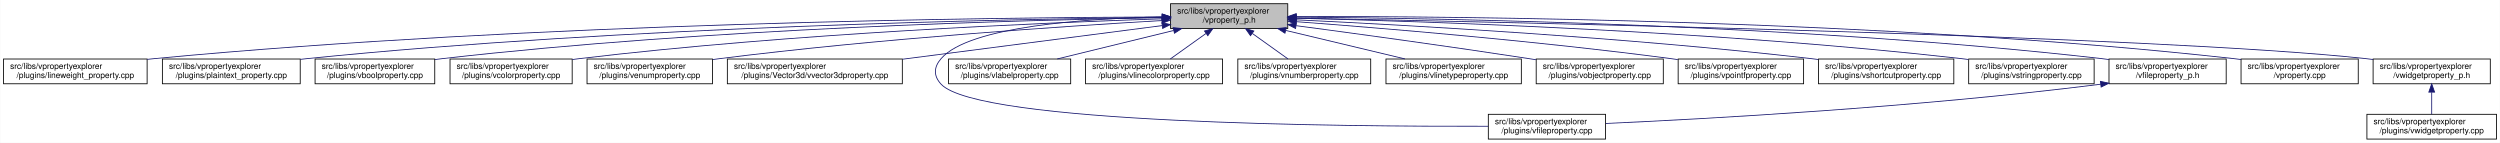
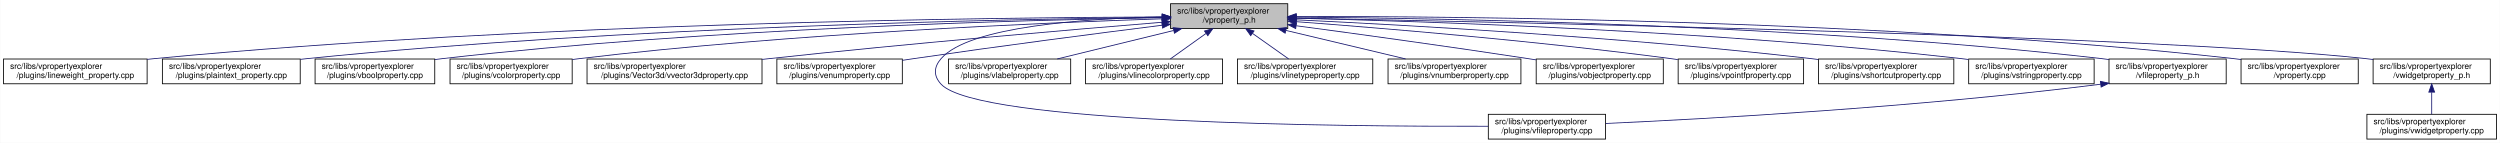
<svg xmlns="http://www.w3.org/2000/svg" xmlns:xlink="http://www.w3.org/1999/xlink" width="3029pt" height="173pt" viewBox="0.00 0.00 3028.50 173.00">
  <g id="graph0" class="graph" transform="scale(1 1) rotate(0) translate(4 169)">
    <polygon fill="white" stroke="transparent" points="-4,4 -4,-169 3024.5,-169 3024.5,4 -4,4" />
    <g id="node1" class="node">
      <g id="a_node1">
        <a xlink:title=" ">
          <polygon fill="#bfbfbf" stroke="black" points="1414,-134.5 1414,-164.5 1556,-164.5 1556,-134.5 1414,-134.5" />
          <text text-anchor="start" x="1422" y="-152.5" font-family="Helvetica,sans-Serif" font-size="10.00">src/libs/vpropertyexplorer</text>
          <text text-anchor="middle" x="1485" y="-141.5" font-family="Helvetica,sans-Serif" font-size="10.00">/vproperty_p.h</text>
        </a>
      </g>
    </g>
    <g id="node2" class="node">
      <g id="a_node2">
        <a xlink:href="../../d9/d33/lineweight__property_8cpp.html" target="_top" xlink:title=" ">
          <polygon fill="white" stroke="black" points="0,-67.5 0,-97.5 174,-97.5 174,-67.5 0,-67.5" />
          <text text-anchor="start" x="8" y="-85.5" font-family="Helvetica,sans-Serif" font-size="10.00">src/libs/vpropertyexplorer</text>
          <text text-anchor="middle" x="87" y="-74.5" font-family="Helvetica,sans-Serif" font-size="10.00">/plugins/lineweight_property.cpp</text>
        </a>
      </g>
    </g>
    <g id="edge1" class="edge">
      <path fill="none" stroke="midnightblue" d="M1403.81,-148.48C1198.73,-147.75 643.37,-141.56 183,-98 180.06,-97.72 177.08,-97.41 174.07,-97.08" />
      <polygon fill="midnightblue" stroke="midnightblue" points="1403.88,-151.98 1413.9,-148.51 1403.91,-144.98 1403.88,-151.98" />
    </g>
    <g id="node3" class="node">
      <g id="a_node3">
        <a xlink:href="../../da/d2f/plaintext__property_8cpp.html" target="_top" xlink:title=" ">
          <polygon fill="white" stroke="black" points="192.5,-67.5 192.5,-97.5 359.5,-97.5 359.5,-67.5 192.5,-67.5" />
          <text text-anchor="start" x="200.5" y="-85.5" font-family="Helvetica,sans-Serif" font-size="10.00">src/libs/vpropertyexplorer</text>
          <text text-anchor="middle" x="276" y="-74.5" font-family="Helvetica,sans-Serif" font-size="10.00">/plugins/plaintext_property.cpp</text>
        </a>
      </g>
    </g>
    <g id="edge2" class="edge">
      <path fill="none" stroke="midnightblue" d="M1403.74,-147.92C1219.19,-145.92 754.45,-137.07 368,-98 365.27,-97.72 362.49,-97.42 359.69,-97.09" />
      <polygon fill="midnightblue" stroke="midnightblue" points="1403.87,-151.42 1413.91,-148.02 1403.94,-144.42 1403.87,-151.42" />
    </g>
    <g id="node4" class="node">
      <g id="a_node4">
        <a xlink:href="../../d8/d83/vboolproperty_8cpp.html" target="_top" xlink:title=" ">
          <polygon fill="white" stroke="black" points="377.5,-67.5 377.5,-97.5 522.5,-97.5 522.5,-67.5 377.5,-67.5" />
          <text text-anchor="start" x="385.5" y="-85.5" font-family="Helvetica,sans-Serif" font-size="10.00">src/libs/vpropertyexplorer</text>
          <text text-anchor="middle" x="450" y="-74.5" font-family="Helvetica,sans-Serif" font-size="10.00">/plugins/vboolproperty.cpp</text>
        </a>
      </g>
    </g>
    <g id="edge3" class="edge">
      <path fill="none" stroke="midnightblue" d="M1403.86,-147.54C1239.05,-144.84 853.46,-134.8 532,-98 528.98,-97.65 525.91,-97.27 522.81,-96.85" />
      <polygon fill="midnightblue" stroke="midnightblue" points="1403.86,-151.04 1413.92,-147.7 1403.98,-144.04 1403.86,-151.04" />
    </g>
    <g id="node5" class="node">
      <g id="a_node5">
        <a xlink:href="../../d0/d6b/vcolorproperty_8cpp.html" target="_top" xlink:title=" ">
          <polygon fill="white" stroke="black" points="541,-67.5 541,-97.5 689,-97.5 689,-67.5 541,-67.5" />
          <text text-anchor="start" x="549" y="-85.5" font-family="Helvetica,sans-Serif" font-size="10.00">src/libs/vpropertyexplorer</text>
          <text text-anchor="middle" x="615" y="-74.5" font-family="Helvetica,sans-Serif" font-size="10.00">/plugins/vcolorproperty.cpp</text>
        </a>
      </g>
    </g>
    <g id="edge4" class="edge">
      <path fill="none" stroke="midnightblue" d="M1403.94,-146.21C1260.95,-141.52 954.74,-128.57 698,-98 695.09,-97.65 692.14,-97.27 689.15,-96.87" />
      <polygon fill="midnightblue" stroke="midnightblue" points="1403.84,-149.71 1413.95,-146.53 1404.07,-142.71 1403.84,-149.71" />
    </g>
    <g id="node6" class="node">
      <g id="a_node6">
-         <a xlink:href="../../d3/d60/venumproperty_8cpp.html" target="_top" xlink:title=" ">
-           <polygon fill="white" stroke="black" points="707,-67.5 707,-97.5 859,-97.5 859,-67.5 707,-67.5" />
+         <a xlink:href="../../d2/d8f/vvector3dproperty_8cpp.html" target="_top" xlink:title=" ">
+           <polygon fill="white" stroke="black" points="707,-67.5 707,-97.5 919,-97.5 919,-67.5 707,-67.5" />
          <text text-anchor="start" x="715" y="-85.5" font-family="Helvetica,sans-Serif" font-size="10.00">src/libs/vpropertyexplorer</text>
-           <text text-anchor="middle" x="783" y="-74.5" font-family="Helvetica,sans-Serif" font-size="10.00">/plugins/venumproperty.cpp</text>
+           <text text-anchor="middle" x="813" y="-74.5" font-family="Helvetica,sans-Serif" font-size="10.00">/plugins/Vector3d/vvector3dproperty.cpp</text>
        </a>
      </g>
    </g>
    <g id="edge5" class="edge">
-       <path fill="none" stroke="midnightblue" d="M1403.47,-144.1C1285.17,-137.2 1059.17,-122.08 868,-98 865.18,-97.64 862.31,-97.26 859.41,-96.86" />
-       <polygon fill="midnightblue" stroke="midnightblue" points="1403.35,-147.6 1413.54,-144.68 1403.75,-140.61 1403.35,-147.6" />
+       <path fill="none" stroke="midnightblue" d="M1403.47,-142.01C1294.87,-133.15 1096.8,-116.29 928,-98 925.1,-97.69 922.16,-97.36 919.19,-97.03" />
+       <polygon fill="midnightblue" stroke="midnightblue" points="1403.45,-145.52 1413.7,-142.84 1404.02,-138.54 1403.45,-145.52" />
    </g>
    <g id="node7" class="node">
      <g id="a_node7">
-         <a xlink:href="../../d2/d8f/vvector3dproperty_8cpp.html" target="_top" xlink:title=" ">
-           <polygon fill="white" stroke="black" points="877,-67.5 877,-97.5 1089,-97.5 1089,-67.5 877,-67.5" />
-           <text text-anchor="start" x="885" y="-85.5" font-family="Helvetica,sans-Serif" font-size="10.00">src/libs/vpropertyexplorer</text>
-           <text text-anchor="middle" x="983" y="-74.5" font-family="Helvetica,sans-Serif" font-size="10.00">/plugins/Vector3d/vvector3dproperty.cpp</text>
+         <a xlink:href="../../d3/d60/venumproperty_8cpp.html" target="_top" xlink:title=" ">
+           <polygon fill="white" stroke="black" points="937,-67.5 937,-97.5 1089,-97.5 1089,-67.5 937,-67.5" />
+           <text text-anchor="start" x="945" y="-85.5" font-family="Helvetica,sans-Serif" font-size="10.00">src/libs/vpropertyexplorer</text>
+           <text text-anchor="middle" x="1013" y="-74.5" font-family="Helvetica,sans-Serif" font-size="10.00">/plugins/venumproperty.cpp</text>
        </a>
      </g>
    </g>
    <g id="edge6" class="edge">
-       <path fill="none" stroke="midnightblue" d="M1403.96,-138.01C1318.45,-126.93 1183.32,-109.44 1089.31,-97.26" />
-       <polygon fill="midnightblue" stroke="midnightblue" points="1403.51,-141.48 1413.87,-139.29 1404.41,-134.54 1403.51,-141.48" />
+       <path fill="none" stroke="midnightblue" d="M1403.64,-138.42C1326.24,-128.67 1206.57,-113.19 1103,-98 1098.46,-97.33 1093.79,-96.63 1089.09,-95.91" />
+       <polygon fill="midnightblue" stroke="midnightblue" points="1403.45,-141.93 1413.81,-139.7 1404.32,-134.98 1403.45,-141.93" />
    </g>
    <g id="node8" class="node">
      <g id="a_node8">
        <a xlink:href="../../d7/dd2/vfileproperty_8cpp.html" target="_top" xlink:title=" ">
          <polygon fill="white" stroke="black" points="1799,-0.5 1799,-30.5 1941,-30.5 1941,-0.5 1799,-0.5" />
          <text text-anchor="start" x="1807" y="-18.5" font-family="Helvetica,sans-Serif" font-size="10.00">src/libs/vpropertyexplorer</text>
          <text text-anchor="middle" x="1870" y="-7.5" font-family="Helvetica,sans-Serif" font-size="10.00">/plugins/vfileproperty.cpp</text>
        </a>
      </g>
    </g>
    <g id="edge7" class="edge">
      <path fill="none" stroke="midnightblue" d="M1403.86,-148.53C1311.78,-146.64 1169.94,-137.2 1136,-98 1126.98,-87.58 1126.6,-77.07 1136,-67 1180.62,-19.21 1623.4,-15.56 1798.89,-16.02" />
      <polygon fill="midnightblue" stroke="midnightblue" points="1403.93,-152.03 1414,-148.71 1404.06,-145.03 1403.93,-152.03" />
    </g>
    <g id="node9" class="node">
      <g id="a_node9">
        <a xlink:href="../../d6/ddf/vlabelproperty_8cpp.html" target="_top" xlink:title=" ">
          <polygon fill="white" stroke="black" points="1145,-67.5 1145,-97.5 1293,-97.5 1293,-67.5 1145,-67.5" />
          <text text-anchor="start" x="1153" y="-85.5" font-family="Helvetica,sans-Serif" font-size="10.00">src/libs/vpropertyexplorer</text>
          <text text-anchor="middle" x="1219" y="-74.5" font-family="Helvetica,sans-Serif" font-size="10.00">/plugins/vlabelproperty.cpp</text>
        </a>
      </g>
    </g>
    <g id="edge8" class="edge">
      <path fill="none" stroke="midnightblue" d="M1417.69,-132.05C1374.2,-121.43 1318.2,-107.74 1276.75,-97.61" />
      <polygon fill="midnightblue" stroke="midnightblue" points="1417.06,-135.5 1427.61,-134.48 1418.73,-128.7 1417.06,-135.5" />
    </g>
    <g id="node10" class="node">
      <g id="a_node10">
        <a xlink:href="../../dd/d22/vlinecolorproperty_8cpp.html" target="_top" xlink:title=" ">
          <polygon fill="white" stroke="black" points="1311,-67.5 1311,-97.5 1477,-97.5 1477,-67.5 1311,-67.5" />
          <text text-anchor="start" x="1319" y="-85.5" font-family="Helvetica,sans-Serif" font-size="10.00">src/libs/vpropertyexplorer</text>
          <text text-anchor="middle" x="1394" y="-74.5" font-family="Helvetica,sans-Serif" font-size="10.00">/plugins/vlinecolorproperty.cpp</text>
        </a>
      </g>
    </g>
    <g id="edge9" class="edge">
      <path fill="none" stroke="midnightblue" d="M1456.93,-128.45C1442.93,-118.45 1426.34,-106.6 1413.71,-97.58" />
      <polygon fill="midnightblue" stroke="midnightblue" points="1455.08,-131.43 1465.25,-134.4 1459.15,-125.74 1455.08,-131.43" />
    </g>
    <g id="node11" class="node">
      <g id="a_node11">
-         <a xlink:href="../../d7/dda/vnumberproperty_8cpp.html" target="_top" xlink:title=" ">
-           <polygon fill="white" stroke="black" points="1495.5,-67.5 1495.5,-97.5 1656.5,-97.5 1656.5,-67.5 1495.5,-67.5" />
-           <text text-anchor="start" x="1503.5" y="-85.5" font-family="Helvetica,sans-Serif" font-size="10.00">src/libs/vpropertyexplorer</text>
-           <text text-anchor="middle" x="1576" y="-74.5" font-family="Helvetica,sans-Serif" font-size="10.00">/plugins/vnumberproperty.cpp</text>
+         <a xlink:href="../../dc/d32/vlinetypeproperty_8cpp.html" target="_top" xlink:title=" ">
+           <polygon fill="white" stroke="black" points="1495,-67.5 1495,-97.5 1659,-97.5 1659,-67.5 1495,-67.5" />
+           <text text-anchor="start" x="1503" y="-85.5" font-family="Helvetica,sans-Serif" font-size="10.00">src/libs/vpropertyexplorer</text>
+           <text text-anchor="middle" x="1577" y="-74.5" font-family="Helvetica,sans-Serif" font-size="10.00">/plugins/vlinetypeproperty.cpp</text>
        </a>
      </g>
    </g>
    <g id="edge10" class="edge">
-       <path fill="none" stroke="midnightblue" d="M1513.07,-128.45C1527.07,-118.45 1543.66,-106.6 1556.29,-97.58" />
-       <polygon fill="midnightblue" stroke="midnightblue" points="1510.85,-125.74 1504.75,-134.4 1514.92,-131.43 1510.85,-125.74" />
+       <path fill="none" stroke="midnightblue" d="M1513.38,-128.45C1527.53,-118.45 1544.31,-106.6 1557.08,-97.58" />
+       <polygon fill="midnightblue" stroke="midnightblue" points="1511.11,-125.77 1504.96,-134.4 1515.15,-131.48 1511.11,-125.77" />
    </g>
    <g id="node12" class="node">
      <g id="a_node12">
-         <a xlink:href="../../dc/d32/vlinetypeproperty_8cpp.html" target="_top" xlink:title=" ">
-           <polygon fill="white" stroke="black" points="1675,-67.5 1675,-97.5 1839,-97.5 1839,-67.5 1675,-67.5" />
-           <text text-anchor="start" x="1683" y="-85.5" font-family="Helvetica,sans-Serif" font-size="10.00">src/libs/vpropertyexplorer</text>
-           <text text-anchor="middle" x="1757" y="-74.5" font-family="Helvetica,sans-Serif" font-size="10.00">/plugins/vlinetypeproperty.cpp</text>
+         <a xlink:href="../../d7/dda/vnumberproperty_8cpp.html" target="_top" xlink:title=" ">
+           <polygon fill="white" stroke="black" points="1677.5,-67.5 1677.5,-97.5 1838.5,-97.5 1838.5,-67.5 1677.5,-67.5" />
+           <text text-anchor="start" x="1685.5" y="-85.5" font-family="Helvetica,sans-Serif" font-size="10.00">src/libs/vpropertyexplorer</text>
+           <text text-anchor="middle" x="1758" y="-74.5" font-family="Helvetica,sans-Serif" font-size="10.00">/plugins/vnumberproperty.cpp</text>
        </a>
      </g>
    </g>
    <g id="edge11" class="edge">
-       <path fill="none" stroke="midnightblue" d="M1553.55,-132.12C1598.06,-121.48 1655.47,-107.76 1697.95,-97.61" />
-       <polygon fill="midnightblue" stroke="midnightblue" points="1552.6,-128.75 1543.69,-134.48 1554.22,-135.56 1552.6,-128.75" />
+       <path fill="none" stroke="midnightblue" d="M1553.8,-132.12C1598.47,-121.48 1656.1,-107.76 1698.73,-97.61" />
+       <polygon fill="midnightblue" stroke="midnightblue" points="1552.82,-128.75 1543.9,-134.48 1554.44,-135.56 1552.82,-128.75" />
    </g>
    <g id="node13" class="node">
      <g id="a_node13">
        <a xlink:href="../../d5/d66/vobjectproperty_8cpp.html" target="_top" xlink:title=" ">
          <polygon fill="white" stroke="black" points="1857,-67.5 1857,-97.5 2011,-97.5 2011,-67.5 1857,-67.5" />
          <text text-anchor="start" x="1865" y="-85.5" font-family="Helvetica,sans-Serif" font-size="10.00">src/libs/vpropertyexplorer</text>
          <text text-anchor="middle" x="1934" y="-74.5" font-family="Helvetica,sans-Serif" font-size="10.00">/plugins/vobjectproperty.cpp</text>
        </a>
      </g>
    </g>
    <g id="edge12" class="edge">
-       <path fill="none" stroke="midnightblue" d="M1566.17,-137.89C1639.8,-128.1 1751.3,-112.88 1848,-98 1850.84,-97.56 1853.74,-97.11 1856.66,-96.65" />
-       <polygon fill="midnightblue" stroke="midnightblue" points="1565.49,-134.45 1556.04,-139.23 1566.41,-141.39 1565.49,-134.45" />
+       <path fill="none" stroke="midnightblue" d="M1566.28,-137.79C1639.71,-127.96 1750.7,-112.74 1847,-98 1850.18,-97.51 1853.42,-97.01 1856.7,-96.49" />
+       <polygon fill="midnightblue" stroke="midnightblue" points="1565.62,-134.35 1556.17,-139.14 1566.55,-141.28 1565.62,-134.35" />
    </g>
    <g id="node14" class="node">
      <g id="a_node14">
        <a xlink:href="../../d2/dec/vpointfproperty_8cpp.html" target="_top" xlink:title=" ">
          <polygon fill="white" stroke="black" points="2029,-67.5 2029,-97.5 2181,-97.5 2181,-67.5 2029,-67.5" />
          <text text-anchor="start" x="2037" y="-85.5" font-family="Helvetica,sans-Serif" font-size="10.00">src/libs/vpropertyexplorer</text>
          <text text-anchor="middle" x="2105" y="-74.5" font-family="Helvetica,sans-Serif" font-size="10.00">/plugins/vpointfproperty.cpp</text>
        </a>
      </g>
    </g>
    <g id="edge13" class="edge">
      <path fill="none" stroke="midnightblue" d="M1566.37,-142.72C1671.42,-134.83 1859.78,-119.2 2020,-98 2022.82,-97.63 2025.69,-97.23 2028.59,-96.81" />
      <polygon fill="midnightblue" stroke="midnightblue" points="1565.87,-139.25 1556.15,-143.49 1566.39,-146.23 1565.87,-139.25" />
    </g>
    <g id="node15" class="node">
      <g id="a_node15">
        <a xlink:href="../../de/d34/vshortcutproperty_8cpp.html" target="_top" xlink:title=" ">
          <polygon fill="white" stroke="black" points="2199,-67.5 2199,-97.5 2363,-97.5 2363,-67.5 2199,-67.5" />
          <text text-anchor="start" x="2207" y="-85.5" font-family="Helvetica,sans-Serif" font-size="10.00">src/libs/vpropertyexplorer</text>
          <text text-anchor="middle" x="2281" y="-74.5" font-family="Helvetica,sans-Serif" font-size="10.00">/plugins/vshortcutproperty.cpp</text>
        </a>
      </g>
    </g>
    <g id="edge14" class="edge">
      <path fill="none" stroke="midnightblue" d="M1566.23,-144.97C1697.64,-138.74 1964.86,-123.95 2190,-98 2192.86,-97.67 2195.77,-97.32 2198.7,-96.94" />
      <polygon fill="midnightblue" stroke="midnightblue" points="1566.06,-141.47 1556.24,-145.44 1566.39,-148.46 1566.06,-141.47" />
    </g>
    <g id="node16" class="node">
      <g id="a_node16">
        <a xlink:href="../../dc/d18/vstringproperty_8cpp.html" target="_top" xlink:title=" ">
          <polygon fill="white" stroke="black" points="2381,-67.5 2381,-97.5 2533,-97.5 2533,-67.5 2381,-67.5" />
          <text text-anchor="start" x="2389" y="-85.5" font-family="Helvetica,sans-Serif" font-size="10.00">src/libs/vpropertyexplorer</text>
          <text text-anchor="middle" x="2457" y="-74.5" font-family="Helvetica,sans-Serif" font-size="10.00">/plugins/vstringproperty.cpp</text>
        </a>
      </g>
    </g>
    <g id="edge15" class="edge">
      <path fill="none" stroke="midnightblue" d="M1566.24,-146.92C1722.67,-143.2 2076.38,-131.52 2372,-98 2374.83,-97.68 2377.7,-97.33 2380.6,-96.95" />
      <polygon fill="midnightblue" stroke="midnightblue" points="1566.14,-143.42 1556.23,-147.15 1566.31,-150.42 1566.14,-143.42" />
    </g>
    <g id="node17" class="node">
      <g id="a_node17">
        <a xlink:href="../../dc/de7/vfileproperty__p_8h.html" target="_top" xlink:title=" ">
          <polygon fill="white" stroke="black" points="2551,-67.5 2551,-97.5 2693,-97.5 2693,-67.5 2551,-67.5" />
          <text text-anchor="start" x="2559" y="-85.5" font-family="Helvetica,sans-Serif" font-size="10.00">src/libs/vpropertyexplorer</text>
          <text text-anchor="middle" x="2622" y="-74.5" font-family="Helvetica,sans-Serif" font-size="10.00">/vfileproperty_p.h</text>
        </a>
      </g>
    </g>
    <g id="edge16" class="edge">
      <path fill="none" stroke="midnightblue" d="M1566.13,-148.25C1743.64,-146.92 2179.63,-139.31 2542,-98 2544.95,-97.66 2547.95,-97.29 2550.97,-96.87" />
      <polygon fill="midnightblue" stroke="midnightblue" points="1566.06,-144.75 1556.08,-148.32 1566.11,-151.75 1566.06,-144.75" />
    </g>
    <g id="node18" class="node">
      <g id="a_node18">
        <a xlink:href="../../d8/dd2/vproperty_8cpp.html" target="_top" xlink:title=" ">
          <polygon fill="white" stroke="black" points="2711,-67.5 2711,-97.5 2853,-97.5 2853,-67.5 2711,-67.5" />
          <text text-anchor="start" x="2719" y="-85.5" font-family="Helvetica,sans-Serif" font-size="10.00">src/libs/vpropertyexplorer</text>
          <text text-anchor="middle" x="2782" y="-74.5" font-family="Helvetica,sans-Serif" font-size="10.00">/vproperty.cpp</text>
        </a>
      </g>
    </g>
    <g id="edge18" class="edge">
      <path fill="none" stroke="midnightblue" d="M1566.47,-148.99C1762.61,-149.32 2276.38,-145.17 2702,-98 2704.95,-97.67 2707.95,-97.3 2710.97,-96.9" />
      <polygon fill="midnightblue" stroke="midnightblue" points="1566.26,-145.49 1556.25,-148.96 1566.24,-152.49 1566.26,-145.49" />
    </g>
    <g id="node19" class="node">
      <g id="a_node19">
        <a xlink:href="../../d4/d5a/vwidgetproperty__p_8h.html" target="_top" xlink:title=" ">
          <polygon fill="white" stroke="black" points="2871,-67.5 2871,-97.5 3013,-97.5 3013,-67.5 2871,-67.5" />
          <text text-anchor="start" x="2879" y="-85.5" font-family="Helvetica,sans-Serif" font-size="10.00">src/libs/vpropertyexplorer</text>
          <text text-anchor="middle" x="2942" y="-74.5" font-family="Helvetica,sans-Serif" font-size="10.00">/vwidgetproperty_p.h</text>
        </a>
      </g>
    </g>
    <g id="edge19" class="edge">
      <path fill="none" stroke="midnightblue" d="M1566.45,-147.04C1822.39,-142.21 2608.51,-125.48 2862,-98 2864.95,-97.68 2867.95,-97.32 2870.98,-96.92" />
      <polygon fill="midnightblue" stroke="midnightblue" points="1566.04,-143.55 1556.11,-147.23 1566.18,-150.55 1566.04,-143.55" />
    </g>
    <g id="edge17" class="edge">
      <path fill="none" stroke="midnightblue" d="M2540.97,-66.96C2316.53,-38.73 2062.57,-24.9 1941.36,-19.41" />
      <polygon fill="midnightblue" stroke="midnightblue" points="2540.6,-70.44 2550.96,-68.23 2541.48,-63.5 2540.6,-70.44" />
    </g>
    <g id="node20" class="node">
      <g id="a_node20">
        <a xlink:href="../../dc/ddd/vwidgetproperty_8cpp.html" target="_top" xlink:title=" ">
          <polygon fill="white" stroke="black" points="2863.5,-0.5 2863.5,-30.5 3020.5,-30.5 3020.5,-0.5 2863.5,-0.5" />
          <text text-anchor="start" x="2871.5" y="-18.5" font-family="Helvetica,sans-Serif" font-size="10.00">src/libs/vpropertyexplorer</text>
          <text text-anchor="middle" x="2942" y="-7.5" font-family="Helvetica,sans-Serif" font-size="10.00">/plugins/vwidgetproperty.cpp</text>
        </a>
      </g>
    </g>
    <g id="edge20" class="edge">
      <path fill="none" stroke="midnightblue" d="M2942,-57.11C2942,-48.15 2942,-38.32 2942,-30.58" />
      <polygon fill="midnightblue" stroke="midnightblue" points="2938.5,-57.4 2942,-67.4 2945.5,-57.4 2938.5,-57.4" />
    </g>
  </g>
</svg>
